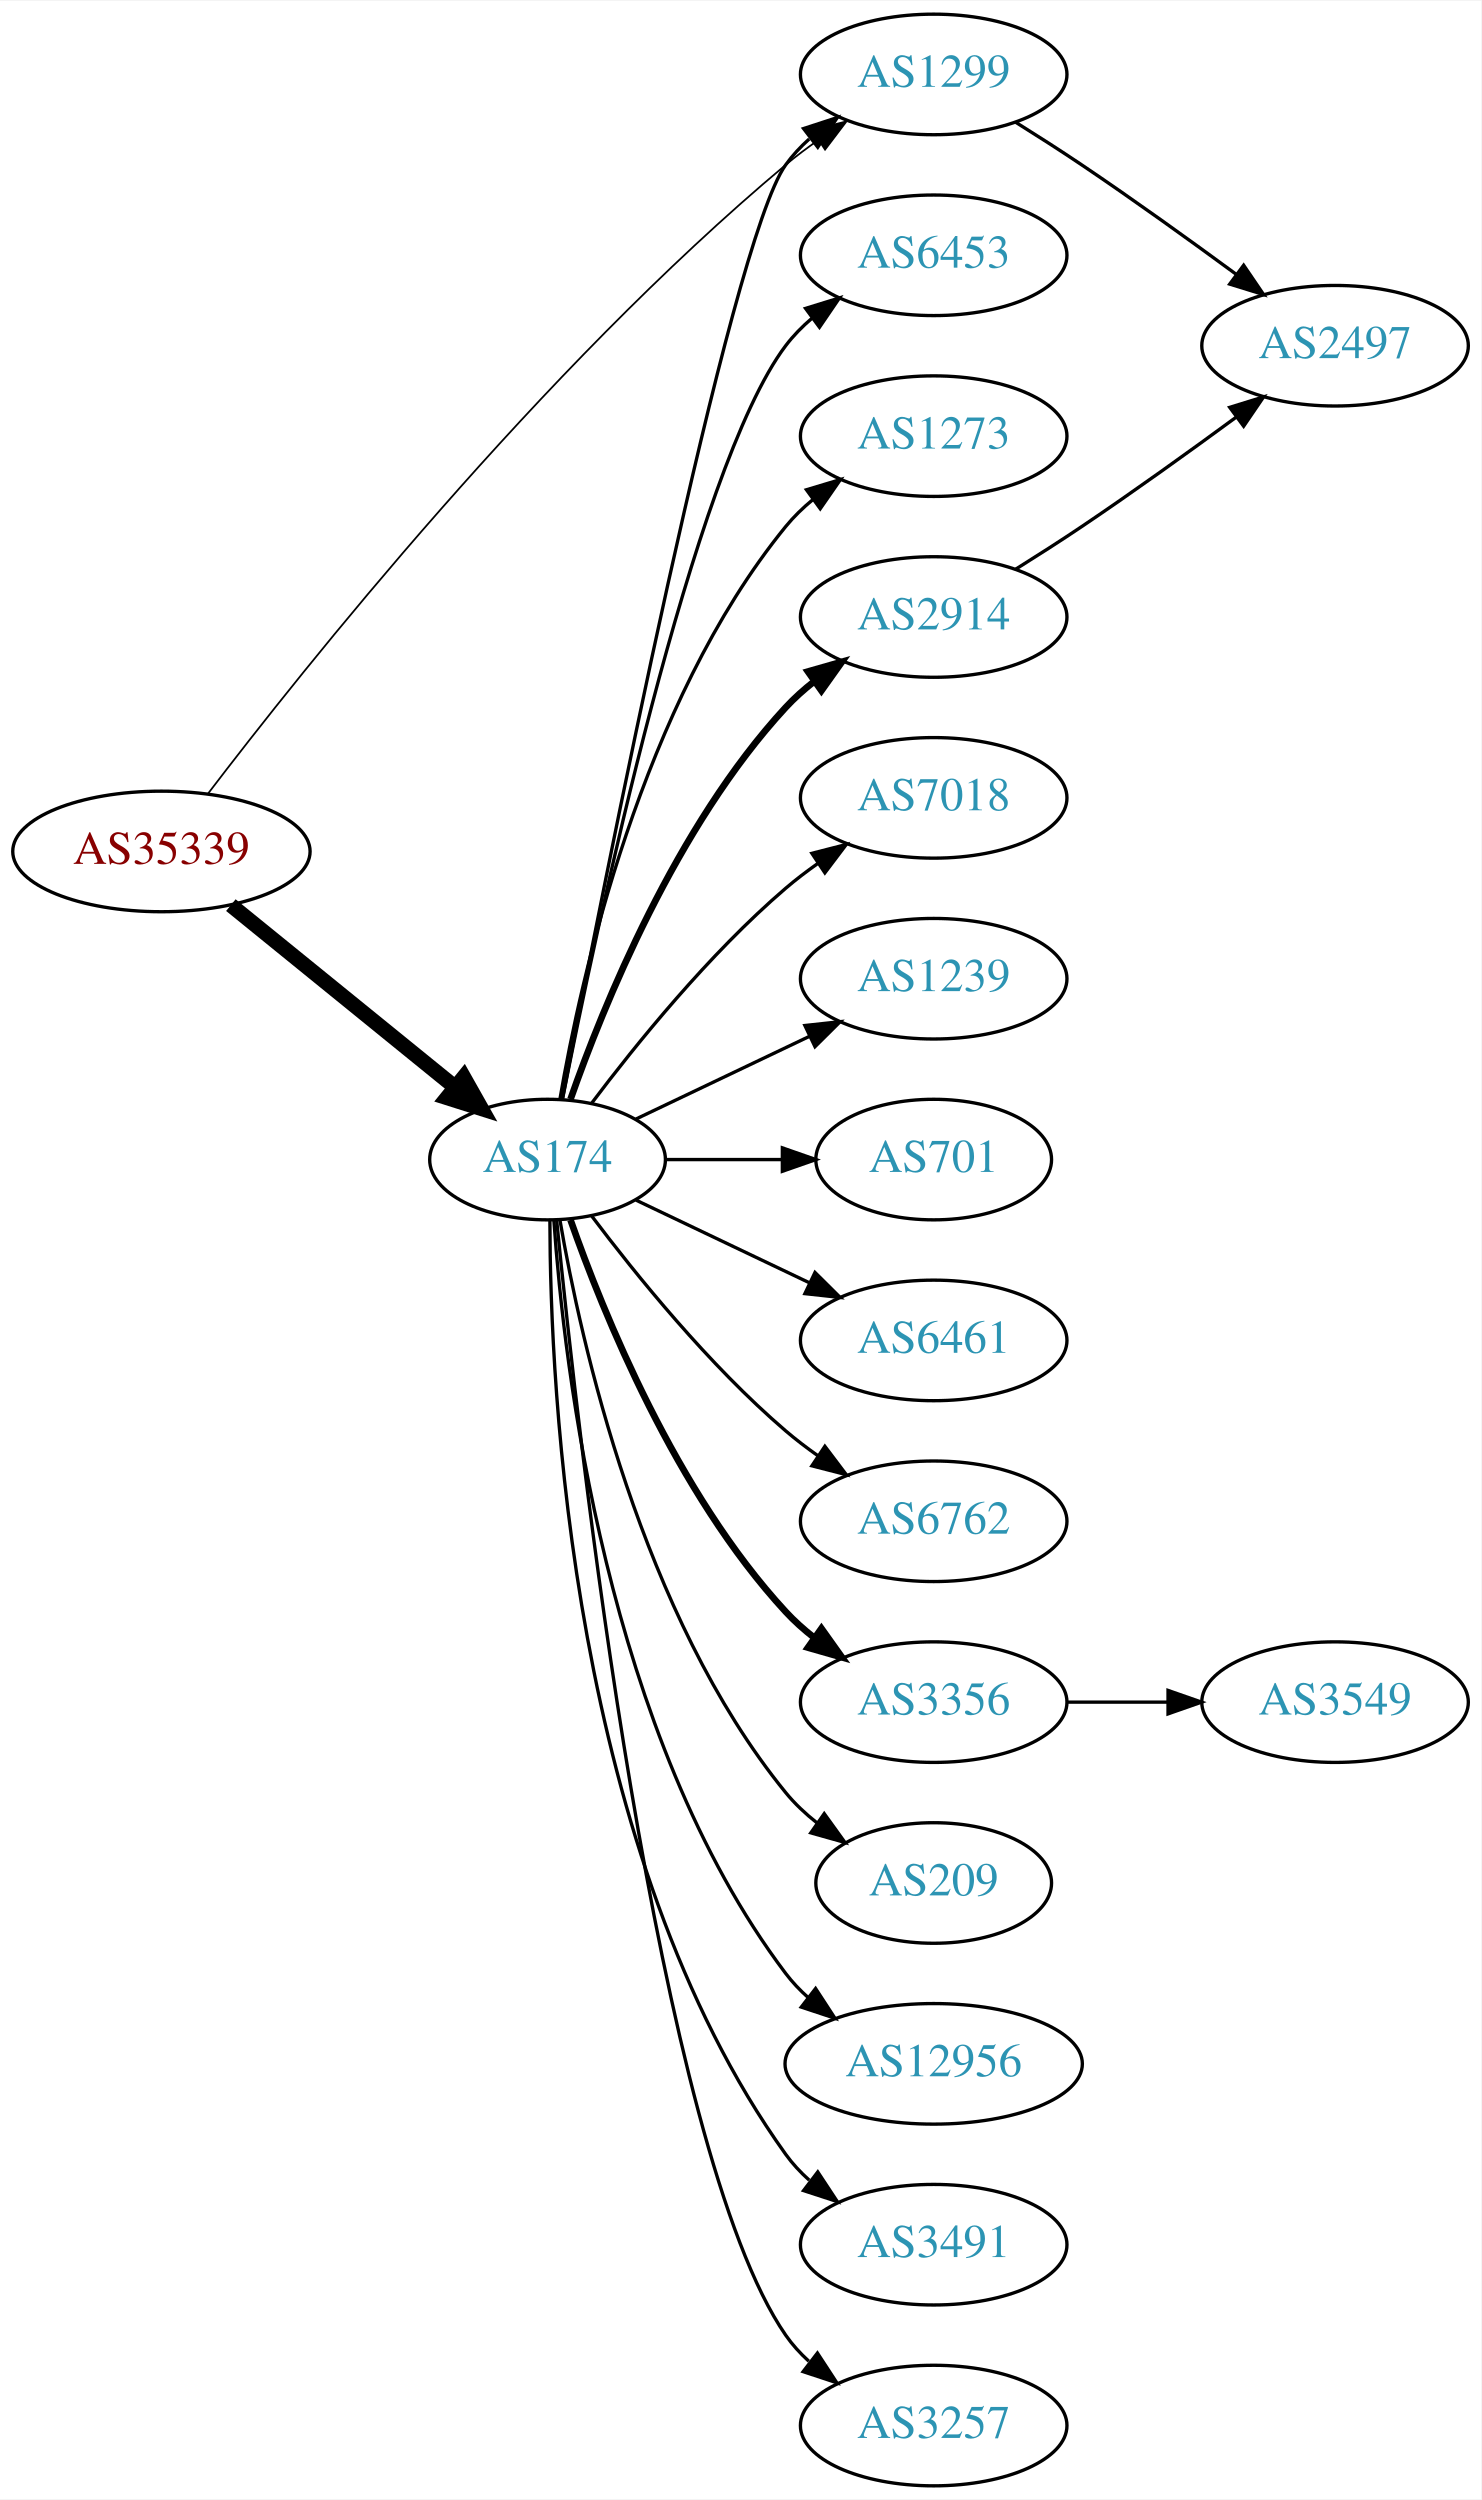
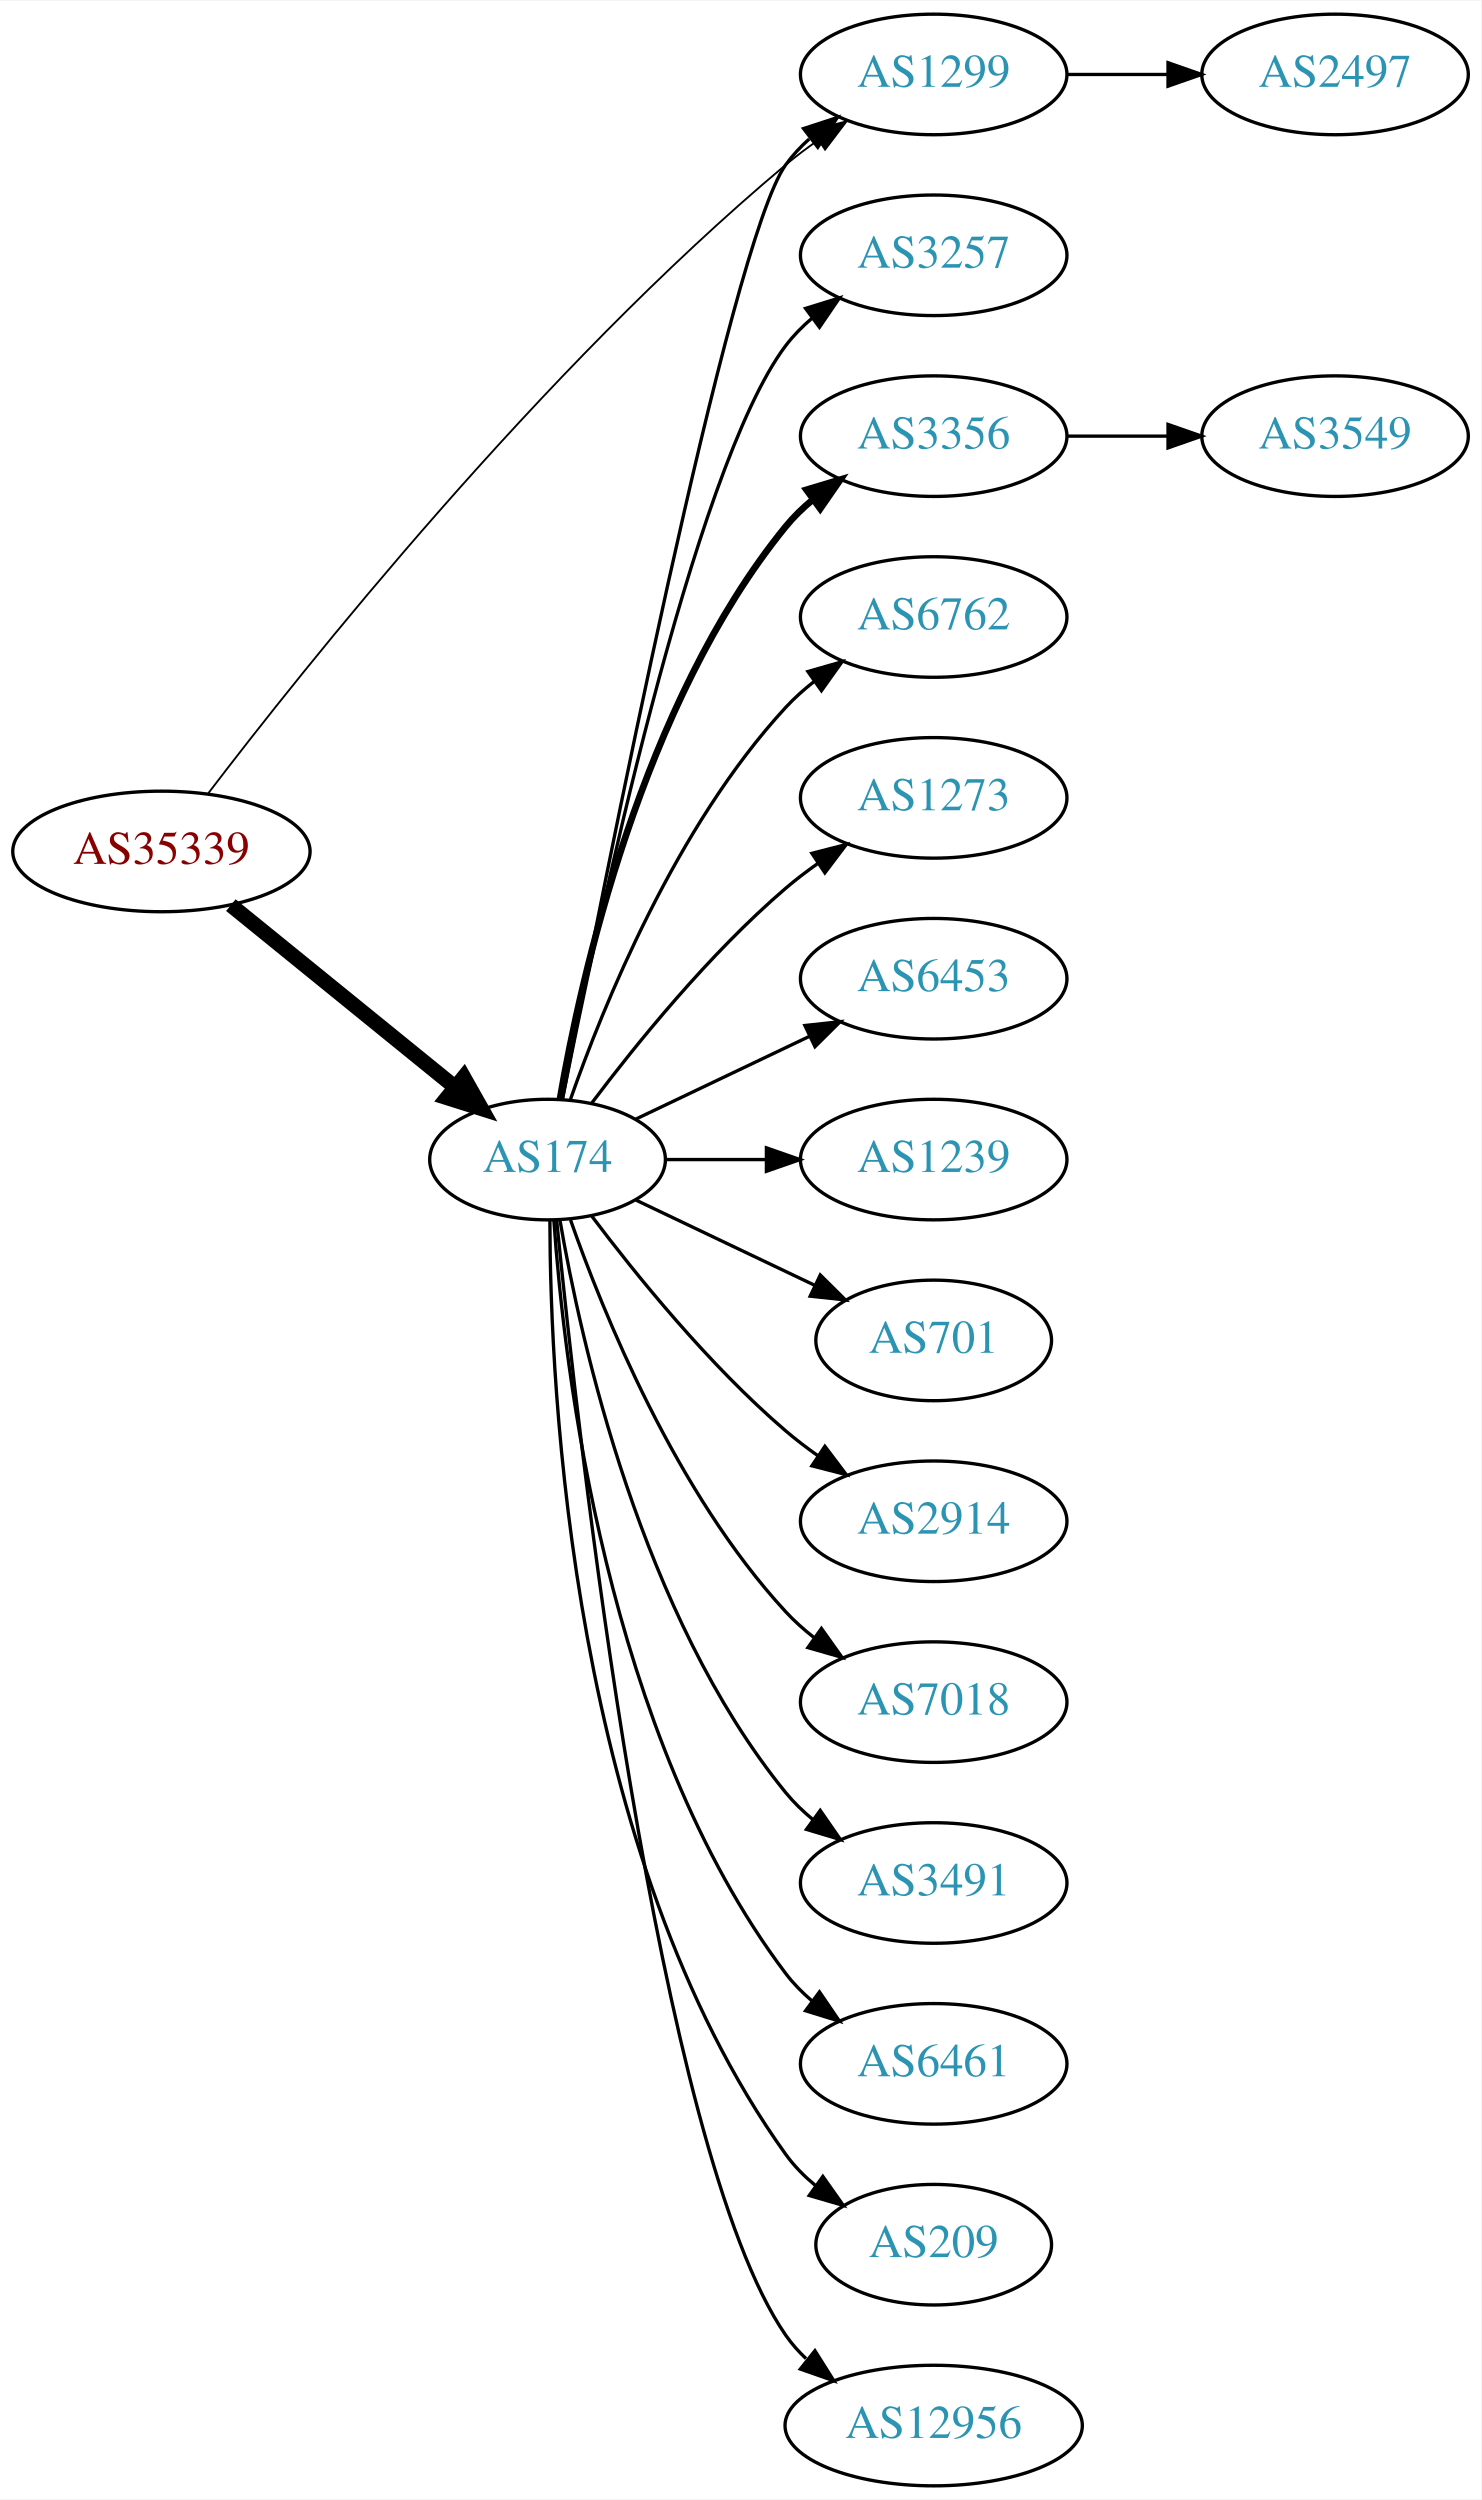
<svg xmlns="http://www.w3.org/2000/svg" xmlns:xlink="http://www.w3.org/1999/xlink" width="442pt" height="746pt" viewBox="0.00 0.00 442.27 746.00">
  <g id="graph0" class="graph" transform="scale(1 1) rotate(0) translate(4 742)">
    <polygon fill="white" stroke="none" points="-4,4 -4,-742 438.271,-742 438.271,4 -4,4" />
    <g id="node1" class="node">
      <g id="a_node1">
        <a xlink:href="/asn/35339" xlink:title="AS35339 ~ AtNOC Clemens Zauner e.U. [AT]">
          <ellipse fill="#ffffff" stroke="black" cx="44.196" cy="-488" rx="44.393" ry="18" />
          <text text-anchor="middle" x="44.196" y="-484.3" font-family="Times,serif" font-size="14.00" fill="#880000">AS35339</text>
        </a>
      </g>
    </g>
    <g id="node2" class="node">
      <g id="a_node2">
        <a xlink:href="/asn/174" xlink:title="AS174 ~ Cogent Communications [US]">
          <ellipse fill="#ffffff" stroke="black" cx="159.489" cy="-396" rx="35.194" ry="18" />
          <text text-anchor="middle" x="159.489" y="-392.3" font-family="Times,serif" font-size="14.00" fill="#2c94b3">AS174</text>
        </a>
      </g>
    </g>
    <g id="edge1" class="edge">
      <path fill="none" stroke="black" stroke-width="4.5" d="M64.93,-471.975C83.429,-456.953 111.231,-434.376 131.723,-417.736" />
      <polygon fill="black" stroke="black" stroke-width="4.5" points="134.453,-420.591 139.733,-411.231 129.488,-414.478 134.453,-420.591" />
    </g>
    <g id="node3" class="node">
      <g id="a_node3">
        <a xlink:href="/asn/1299" xlink:title="AS1299 ~ Telia Carrier [EU]">
          <ellipse fill="#ffffff" stroke="black" cx="274.782" cy="-720" rx="39.794" ry="18" />
          <text text-anchor="middle" x="274.782" y="-716.3" font-family="Times,serif" font-size="14.00" fill="#2c94b3">AS1299</text>
        </a>
      </g>
    </g>
    <g id="edge2" class="edge">
-       <path fill="none" stroke="black" stroke-width="0.529" d="M58,-505.125C86.318,-542.277 157.557,-631.848 230.586,-693 233.627,-695.546 236.927,-698.029 240.304,-700.392" />
-       <polygon fill="black" stroke="black" stroke-width="0.529" points="238.479,-703.381 248.748,-705.989 242.346,-697.547 238.479,-703.381" />
-     </g>
-     <g id="edge10" class="edge">
+       <path fill="none" stroke="black" stroke-width="0.562" d="M58,-505.125C86.318,-542.277 157.557,-631.848 230.586,-693 233.627,-695.546 236.927,-698.029 240.304,-700.392" />
+       <polygon fill="black" stroke="black" stroke-width="0.562" points="238.479,-703.381 248.748,-705.989 242.346,-697.547 238.479,-703.381" />
+     </g>
+     <g id="edge14" class="edge">
      <path fill="none" stroke="black" d="M163.948,-414.206C175.652,-475.199 213.956,-669.803 230.586,-693 232.595,-695.803 234.995,-698.379 237.62,-700.731" />
      <polygon fill="black" stroke="black" points="235.928,-703.843 246.002,-707.124 240.172,-698.276 235.928,-703.843" />
    </g>
    <g id="node4" class="node">
      <g id="a_node4">
-         <a xlink:href="/asn/6453" xlink:title="AS6453 ~ TATA COMMUNICATIONS (AMERICA) INC [US]">
+         <a xlink:href="/asn/3257" xlink:title="AS3257 ~ GTT [DE]">
          <ellipse fill="#ffffff" stroke="black" cx="274.782" cy="-666" rx="39.794" ry="18" />
-           <text text-anchor="middle" x="274.782" y="-662.3" font-family="Times,serif" font-size="14.00" fill="#2c94b3">AS6453</text>
+           <text text-anchor="middle" x="274.782" y="-662.3" font-family="Times,serif" font-size="14.00" fill="#2c94b3">AS3257</text>
        </a>
      </g>
    </g>
    <g id="edge3" class="edge">
      <path fill="none" stroke="black" d="M163.915,-413.861C173.716,-463.588 202.946,-602.376 230.586,-639 232.85,-642 235.553,-644.748 238.487,-647.245" />
      <polygon fill="black" stroke="black" points="236.524,-650.147 246.648,-653.27 240.681,-644.515 236.524,-650.147" />
    </g>
    <g id="node5" class="node">
      <g id="a_node5">
-         <a xlink:href="/asn/1273" xlink:title="AS1273 ~ Vodafone Group PLC [EU]">
+         <a xlink:href="/asn/3356" xlink:title="AS3356 ~ Level 3 Parent, LLC [US]">
          <ellipse fill="#ffffff" stroke="black" cx="274.782" cy="-612" rx="39.794" ry="18" />
-           <text text-anchor="middle" x="274.782" y="-608.3" font-family="Times,serif" font-size="14.00" fill="#2c94b3">AS1273</text>
+           <text text-anchor="middle" x="274.782" y="-608.3" font-family="Times,serif" font-size="14.00" fill="#2c94b3">AS3356</text>
        </a>
      </g>
    </g>
    <g id="edge4" class="edge">
-       <path fill="none" stroke="black" d="M163.19,-414.067C169.373,-450.126 187.481,-532.093 230.586,-585 232.96,-587.914 235.736,-590.604 238.716,-593.066" />
-       <polygon fill="black" stroke="black" points="236.793,-595.995 246.941,-599.04 240.907,-590.331 236.793,-595.995" />
+       <path fill="none" stroke="black" stroke-width="2" d="M163.19,-414.067C169.373,-450.126 187.481,-532.093 230.586,-585 232.96,-587.914 235.736,-590.604 238.716,-593.066" />
+       <polygon fill="black" stroke="black" stroke-width="2" points="236.793,-595.995 246.941,-599.04 240.907,-590.331 236.793,-595.995" />
    </g>
    <g id="node6" class="node">
      <g id="a_node6">
-         <a xlink:href="/asn/2914" xlink:title="AS2914 ~ NTT America, Inc. [US]">
+         <a xlink:href="/asn/6762" xlink:title="AS6762 ~ TELECOM ITALIA SPARKLE S.p.A. [IT]">
          <ellipse fill="#ffffff" stroke="black" cx="274.782" cy="-558" rx="39.794" ry="18" />
-           <text text-anchor="middle" x="274.782" y="-554.3" font-family="Times,serif" font-size="14.00" fill="#2c94b3">AS2914</text>
+           <text text-anchor="middle" x="274.782" y="-554.3" font-family="Times,serif" font-size="14.00" fill="#2c94b3">AS6762</text>
        </a>
      </g>
    </g>
    <g id="edge5" class="edge">
-       <path fill="none" stroke="black" stroke-width="2" d="M166.341,-414.01C176.069,-441.764 197.802,-495.492 230.586,-531 233.136,-533.762 236.029,-536.35 239.082,-538.748" />
-       <polygon fill="black" stroke="black" stroke-width="2" points="237.224,-541.72 247.41,-544.633 241.264,-536.003 237.224,-541.72" />
+       <path fill="none" stroke="black" d="M166.341,-414.01C176.069,-441.764 197.802,-495.492 230.586,-531 233.136,-533.762 236.029,-536.35 239.082,-538.748" />
+       <polygon fill="black" stroke="black" points="237.224,-541.72 247.41,-544.633 241.264,-536.003 237.224,-541.72" />
    </g>
    <g id="node7" class="node">
      <g id="a_node7">
-         <a xlink:href="/asn/7018" xlink:title="AS7018 ~ AT&amp;T Services, Inc. [US]">
+         <a xlink:href="/asn/1273" xlink:title="AS1273 ~ Vodafone Group PLC [EU]">
          <ellipse fill="#ffffff" stroke="black" cx="274.782" cy="-504" rx="39.794" ry="18" />
-           <text text-anchor="middle" x="274.782" y="-500.3" font-family="Times,serif" font-size="14.00" fill="#2c94b3">AS7018</text>
+           <text text-anchor="middle" x="274.782" y="-500.3" font-family="Times,serif" font-size="14.00" fill="#2c94b3">AS1273</text>
        </a>
      </g>
    </g>
    <g id="edge6" class="edge">
      <path fill="none" stroke="black" d="M172.644,-412.818C185.709,-430.175 207.7,-457.407 230.586,-477 233.599,-479.579 236.881,-482.083 240.247,-484.459" />
      <polygon fill="black" stroke="black" points="238.414,-487.444 248.677,-490.072 242.293,-481.617 238.414,-487.444" />
    </g>
    <g id="node8" class="node">
      <g id="a_node8">
-         <a xlink:href="/asn/1239" xlink:title="AS1239 ~ Sprint [US]">
+         <a xlink:href="/asn/6453" xlink:title="AS6453 ~ TATA COMMUNICATIONS (AMERICA) INC [US]">
          <ellipse fill="#ffffff" stroke="black" cx="274.782" cy="-450" rx="39.794" ry="18" />
-           <text text-anchor="middle" x="274.782" y="-446.3" font-family="Times,serif" font-size="14.00" fill="#2c94b3">AS1239</text>
+           <text text-anchor="middle" x="274.782" y="-446.3" font-family="Times,serif" font-size="14.00" fill="#2c94b3">AS6453</text>
        </a>
      </g>
    </g>
    <g id="edge7" class="edge">
      <path fill="none" stroke="black" d="M185.914,-408.119C201.217,-415.413 220.94,-424.814 237.822,-432.86" />
      <polygon fill="black" stroke="black" points="236.329,-436.026 246.862,-437.169 239.341,-429.707 236.329,-436.026" />
    </g>
    <g id="node9" class="node">
      <g id="a_node9">
-         <a xlink:href="/asn/701" xlink:title="AS701 ~ UUNET [US]">
-           <ellipse fill="#ffffff" stroke="black" cx="274.782" cy="-396" rx="35.194" ry="18" />
-           <text text-anchor="middle" x="274.782" y="-392.3" font-family="Times,serif" font-size="14.00" fill="#2c94b3">AS701</text>
+         <a xlink:href="/asn/1239" xlink:title="AS1239 ~ Sprint [US]">
+           <ellipse fill="#ffffff" stroke="black" cx="274.782" cy="-396" rx="39.794" ry="18" />
+           <text text-anchor="middle" x="274.782" y="-392.3" font-family="Times,serif" font-size="14.00" fill="#2c94b3">AS1239</text>
        </a>
      </g>
    </g>
    <g id="edge8" class="edge">
-       <path fill="none" stroke="black" d="M194.788,-396C205.658,-396 217.836,-396 229.313,-396" />
-       <polygon fill="black" stroke="black" points="229.6,-399.5 239.6,-396 229.599,-392.5 229.6,-399.5" />
+       <path fill="none" stroke="black" d="M194.788,-396C204.165,-396 214.516,-396 224.55,-396" />
+       <polygon fill="black" stroke="black" points="224.839,-399.5 234.839,-396 224.839,-392.5 224.839,-399.5" />
    </g>
    <g id="node10" class="node">
      <g id="a_node10">
-         <a xlink:href="/asn/6461" xlink:title="AS6461 ~ Zayo Bandwidth [US]">
-           <ellipse fill="#ffffff" stroke="black" cx="274.782" cy="-342" rx="39.794" ry="18" />
-           <text text-anchor="middle" x="274.782" y="-338.3" font-family="Times,serif" font-size="14.00" fill="#2c94b3">AS6461</text>
+         <a xlink:href="/asn/701" xlink:title="AS701 ~ UUNET [US]">
+           <ellipse fill="#ffffff" stroke="black" cx="274.782" cy="-342" rx="35.194" ry="18" />
+           <text text-anchor="middle" x="274.782" y="-338.3" font-family="Times,serif" font-size="14.00" fill="#2c94b3">AS701</text>
        </a>
      </g>
    </g>
    <g id="edge9" class="edge">
-       <path fill="none" stroke="black" d="M185.914,-383.881C201.217,-376.587 220.94,-367.186 237.822,-359.14" />
-       <polygon fill="black" stroke="black" points="239.341,-362.293 246.862,-354.831 236.329,-355.974 239.341,-362.293" />
+       <path fill="none" stroke="black" d="M185.914,-383.881C201.657,-376.378 222.079,-366.644 239.272,-358.449" />
+       <polygon fill="black" stroke="black" points="240.921,-361.54 248.442,-354.078 237.909,-355.221 240.921,-361.54" />
    </g>
    <g id="node11" class="node">
      <g id="a_node11">
-         <a xlink:href="/asn/6762" xlink:title="AS6762 ~ TELECOM ITALIA SPARKLE S.p.A. [IT]">
+         <a xlink:href="/asn/2914" xlink:title="AS2914 ~ NTT America, Inc. [US]">
          <ellipse fill="#ffffff" stroke="black" cx="274.782" cy="-288" rx="39.794" ry="18" />
-           <text text-anchor="middle" x="274.782" y="-284.3" font-family="Times,serif" font-size="14.00" fill="#2c94b3">AS6762</text>
-         </a>
-       </g>
-     </g>
-     <g id="edge11" class="edge">
+           <text text-anchor="middle" x="274.782" y="-284.3" font-family="Times,serif" font-size="14.00" fill="#2c94b3">AS2914</text>
+         </a>
+       </g>
+     </g>
+     <g id="edge10" class="edge">
      <path fill="none" stroke="black" d="M172.644,-379.182C185.709,-361.825 207.7,-334.593 230.586,-315 233.599,-312.421 236.881,-309.917 240.247,-307.541" />
      <polygon fill="black" stroke="black" points="242.293,-310.383 248.677,-301.928 238.414,-304.556 242.293,-310.383" />
    </g>
    <g id="node12" class="node">
      <g id="a_node12">
-         <a xlink:href="/asn/3356" xlink:title="AS3356 ~ Level 3 Parent, LLC [US]">
+         <a xlink:href="/asn/7018" xlink:title="AS7018 ~ AT&amp;T Services, Inc. [US]">
          <ellipse fill="#ffffff" stroke="black" cx="274.782" cy="-234" rx="39.794" ry="18" />
-           <text text-anchor="middle" x="274.782" y="-230.3" font-family="Times,serif" font-size="14.00" fill="#2c94b3">AS3356</text>
-         </a>
-       </g>
-     </g>
-     <g id="edge12" class="edge">
-       <path fill="none" stroke="black" stroke-width="2" d="M166.341,-377.99C176.069,-350.236 197.802,-296.508 230.586,-261 233.136,-258.238 236.029,-255.65 239.082,-253.252" />
-       <polygon fill="black" stroke="black" stroke-width="2" points="241.264,-255.997 247.41,-247.367 237.224,-250.28 241.264,-255.997" />
+           <text text-anchor="middle" x="274.782" y="-230.3" font-family="Times,serif" font-size="14.00" fill="#2c94b3">AS7018</text>
+         </a>
+       </g>
+     </g>
+     <g id="edge11" class="edge">
+       <path fill="none" stroke="black" d="M166.341,-377.99C176.069,-350.236 197.802,-296.508 230.586,-261 233.136,-258.238 236.029,-255.65 239.082,-253.252" />
+       <polygon fill="black" stroke="black" points="241.264,-255.997 247.41,-247.367 237.224,-250.28 241.264,-255.997" />
    </g>
    <g id="node13" class="node">
      <g id="a_node13">
-         <a xlink:href="/asn/209" xlink:title="AS209 ~ CenturyLink Communications, LLC [US]">
-           <ellipse fill="#ffffff" stroke="black" cx="274.782" cy="-180" rx="35.194" ry="18" />
-           <text text-anchor="middle" x="274.782" y="-176.3" font-family="Times,serif" font-size="14.00" fill="#2c94b3">AS209</text>
-         </a>
-       </g>
-     </g>
-     <g id="edge13" class="edge">
-       <path fill="none" stroke="black" d="M163.19,-377.933C169.373,-341.874 187.481,-259.907 230.586,-207 233.288,-203.683 236.512,-200.656 239.963,-197.927" />
-       <polygon fill="black" stroke="black" points="242.1,-200.703 248.291,-192.105 238.089,-194.966 242.1,-200.703" />
+         <a xlink:href="/asn/3491" xlink:title="AS3491 ~ PCCW Global, Inc. [US]">
+           <ellipse fill="#ffffff" stroke="black" cx="274.782" cy="-180" rx="39.794" ry="18" />
+           <text text-anchor="middle" x="274.782" y="-176.3" font-family="Times,serif" font-size="14.00" fill="#2c94b3">AS3491</text>
+         </a>
+       </g>
+     </g>
+     <g id="edge12" class="edge">
+       <path fill="none" stroke="black" d="M163.19,-377.933C169.373,-341.874 187.481,-259.907 230.586,-207 232.96,-204.086 235.736,-201.396 238.716,-198.934" />
+       <polygon fill="black" stroke="black" points="240.907,-201.669 246.941,-192.96 236.793,-196.005 240.907,-201.669" />
    </g>
    <g id="node14" class="node">
      <g id="a_node14">
-         <a xlink:href="/asn/12956" xlink:title="AS12956 ~ TELXIUS [ES]">
-           <ellipse fill="#ffffff" stroke="black" cx="274.782" cy="-126" rx="44.393" ry="18" />
-           <text text-anchor="middle" x="274.782" y="-122.3" font-family="Times,serif" font-size="14.00" fill="#2c94b3">AS12956</text>
-         </a>
-       </g>
-     </g>
-     <g id="edge14" class="edge">
-       <path fill="none" stroke="black" d="M161.376,-377.896C164.339,-334.71 177.025,-223.97 230.586,-153 232.557,-150.388 234.861,-147.967 237.36,-145.737" />
-       <polygon fill="black" stroke="black" points="239.519,-148.491 245.305,-139.615 235.247,-142.946 239.519,-148.491" />
+         <a xlink:href="/asn/6461" xlink:title="AS6461 ~ Zayo Bandwidth [US]">
+           <ellipse fill="#ffffff" stroke="black" cx="274.782" cy="-126" rx="39.794" ry="18" />
+           <text text-anchor="middle" x="274.782" y="-122.3" font-family="Times,serif" font-size="14.00" fill="#2c94b3">AS6461</text>
+         </a>
+       </g>
+     </g>
+     <g id="edge13" class="edge">
+       <path fill="none" stroke="black" d="M161.376,-377.896C164.339,-334.71 177.025,-223.97 230.586,-153 232.85,-150 235.553,-147.252 238.487,-144.755" />
+       <polygon fill="black" stroke="black" points="240.681,-147.485 246.648,-138.73 236.524,-141.853 240.681,-147.485" />
    </g>
    <g id="node15" class="node">
      <g id="a_node15">
-         <a xlink:href="/asn/3491" xlink:title="AS3491 ~ PCCW Global, Inc. [US]">
-           <ellipse fill="#ffffff" stroke="black" cx="274.782" cy="-72" rx="39.794" ry="18" />
-           <text text-anchor="middle" x="274.782" y="-68.3" font-family="Times,serif" font-size="14.00" fill="#2c94b3">AS3491</text>
+         <a xlink:href="/asn/209" xlink:title="AS209 ~ CenturyLink Communications, LLC [US]">
+           <ellipse fill="#ffffff" stroke="black" cx="274.782" cy="-72" rx="35.194" ry="18" />
+           <text text-anchor="middle" x="274.782" y="-68.3" font-family="Times,serif" font-size="14.00" fill="#2c94b3">AS209</text>
        </a>
      </g>
    </g>
    <g id="edge15" class="edge">
-       <path fill="none" stroke="black" d="M160.187,-377.679C160.264,-327.978 166.536,-188.345 230.586,-99 232.595,-96.197 234.995,-93.621 237.62,-91.269" />
-       <polygon fill="black" stroke="black" points="240.172,-93.724 246.002,-84.876 235.928,-88.157 240.172,-93.724" />
+       <path fill="none" stroke="black" d="M160.187,-377.679C160.264,-327.978 166.536,-188.345 230.586,-99 233.079,-95.523 236.172,-92.396 239.549,-89.611" />
+       <polygon fill="black" stroke="black" points="241.688,-92.384 247.798,-83.728 237.624,-86.685 241.688,-92.384" />
    </g>
    <g id="node16" class="node">
      <g id="a_node16">
-         <a xlink:href="/asn/3257" xlink:title="AS3257 ~ GTT [DE]">
-           <ellipse fill="#ffffff" stroke="black" cx="274.782" cy="-18" rx="39.794" ry="18" />
-           <text text-anchor="middle" x="274.782" y="-14.3" font-family="Times,serif" font-size="14.00" fill="#2c94b3">AS3257</text>
+         <a xlink:href="/asn/12956" xlink:title="AS12956 ~ TELXIUS [ES]">
+           <ellipse fill="#ffffff" stroke="black" cx="274.782" cy="-18" rx="44.393" ry="18" />
+           <text text-anchor="middle" x="274.782" y="-14.3" font-family="Times,serif" font-size="14.00" fill="#2c94b3">AS12956</text>
        </a>
      </g>
    </g>
    <g id="edge16" class="edge">
-       <path fill="none" stroke="black" d="M162.205,-377.905C168.542,-314.102 192.259,-100.469 230.586,-45 232.547,-42.162 234.912,-39.563 237.514,-37.194" />
-       <polygon fill="black" stroke="black" points="240.066,-39.647 245.86,-30.777 235.799,-34.098 240.066,-39.647" />
+       <path fill="none" stroke="black" d="M162.205,-377.905C168.542,-314.102 192.259,-100.469 230.586,-45 232.33,-42.476 234.394,-40.141 236.66,-37.989" />
+       <polygon fill="black" stroke="black" points="239.326,-40.34 244.968,-31.372 234.965,-34.864 239.326,-40.34" />
+     </g>
+     <g id="node18" class="node">
+       <g id="a_node18">
+         <a xlink:href="/asn/2497" xlink:title="AS2497 ~ Internet Initiative Japan Inc. [JP]">
+           <ellipse fill="#ffffff" stroke="black" cx="394.625" cy="-720" rx="39.794" ry="18" />
+           <text text-anchor="middle" x="394.625" y="-716.3" font-family="Times,serif" font-size="14.00" fill="#2c94b3">AS2497</text>
+         </a>
+       </g>
+     </g>
+     <g id="edge18" class="edge">
+       <path fill="none" stroke="black" d="M314.695,-720C324.248,-720 334.598,-720 344.56,-720" />
+       <polygon fill="black" stroke="black" points="344.753,-723.5 354.753,-720 344.753,-716.5 344.753,-723.5" />
    </g>
    <g id="node17" class="node">
      <g id="a_node17">
-         <a xlink:href="/asn/2497" xlink:title="AS2497 ~ Internet Initiative Japan Inc. [JP]">
-           <ellipse fill="#ffffff" stroke="black" cx="394.625" cy="-639" rx="39.794" ry="18" />
-           <text text-anchor="middle" x="394.625" y="-635.3" font-family="Times,serif" font-size="14.00" fill="#2c94b3">AS2497</text>
-         </a>
-       </g>
-     </g>
-     <g id="edge19" class="edge">
-       <path fill="none" stroke="black" d="M299.282,-705.712C305.724,-701.688 312.669,-697.247 318.978,-693 334.472,-682.571 351.361,-670.421 365.15,-660.291" />
-       <polygon fill="black" stroke="black" points="367.329,-663.033 373.294,-654.277 363.17,-657.401 367.329,-663.033" />
+         <a xlink:href="/asn/3549" xlink:title="AS3549 ~ Level 3 Parent, LLC [US]">
+           <ellipse fill="#ffffff" stroke="black" cx="394.625" cy="-612" rx="39.794" ry="18" />
+           <text text-anchor="middle" x="394.625" y="-608.3" font-family="Times,serif" font-size="14.00" fill="#2c94b3">AS3549</text>
+         </a>
+       </g>
    </g>
    <g id="edge17" class="edge">
-       <path fill="none" stroke="black" d="M299.282,-572.288C305.724,-576.312 312.669,-580.753 318.978,-585 334.472,-595.429 351.361,-607.579 365.15,-617.709" />
-       <polygon fill="black" stroke="black" points="363.17,-620.599 373.294,-623.723 367.329,-614.967 363.17,-620.599" />
-     </g>
-     <g id="node18" class="node">
-       <g id="a_node18">
-         <a xlink:href="/asn/3549" xlink:title="AS3549 ~ Level 3 Parent, LLC [US]">
-           <ellipse fill="#ffffff" stroke="black" cx="394.625" cy="-234" rx="39.794" ry="18" />
-           <text text-anchor="middle" x="394.625" y="-230.3" font-family="Times,serif" font-size="14.00" fill="#2c94b3">AS3549</text>
-         </a>
-       </g>
-     </g>
-     <g id="edge18" class="edge">
-       <path fill="none" stroke="black" d="M314.695,-234C324.248,-234 334.598,-234 344.56,-234" />
-       <polygon fill="black" stroke="black" points="344.753,-237.5 354.753,-234 344.753,-230.5 344.753,-237.5" />
+       <path fill="none" stroke="black" d="M314.695,-612C324.248,-612 334.598,-612 344.56,-612" />
+       <polygon fill="black" stroke="black" points="344.753,-615.5 354.753,-612 344.753,-608.5 344.753,-615.5" />
    </g>
  </g>
</svg>
